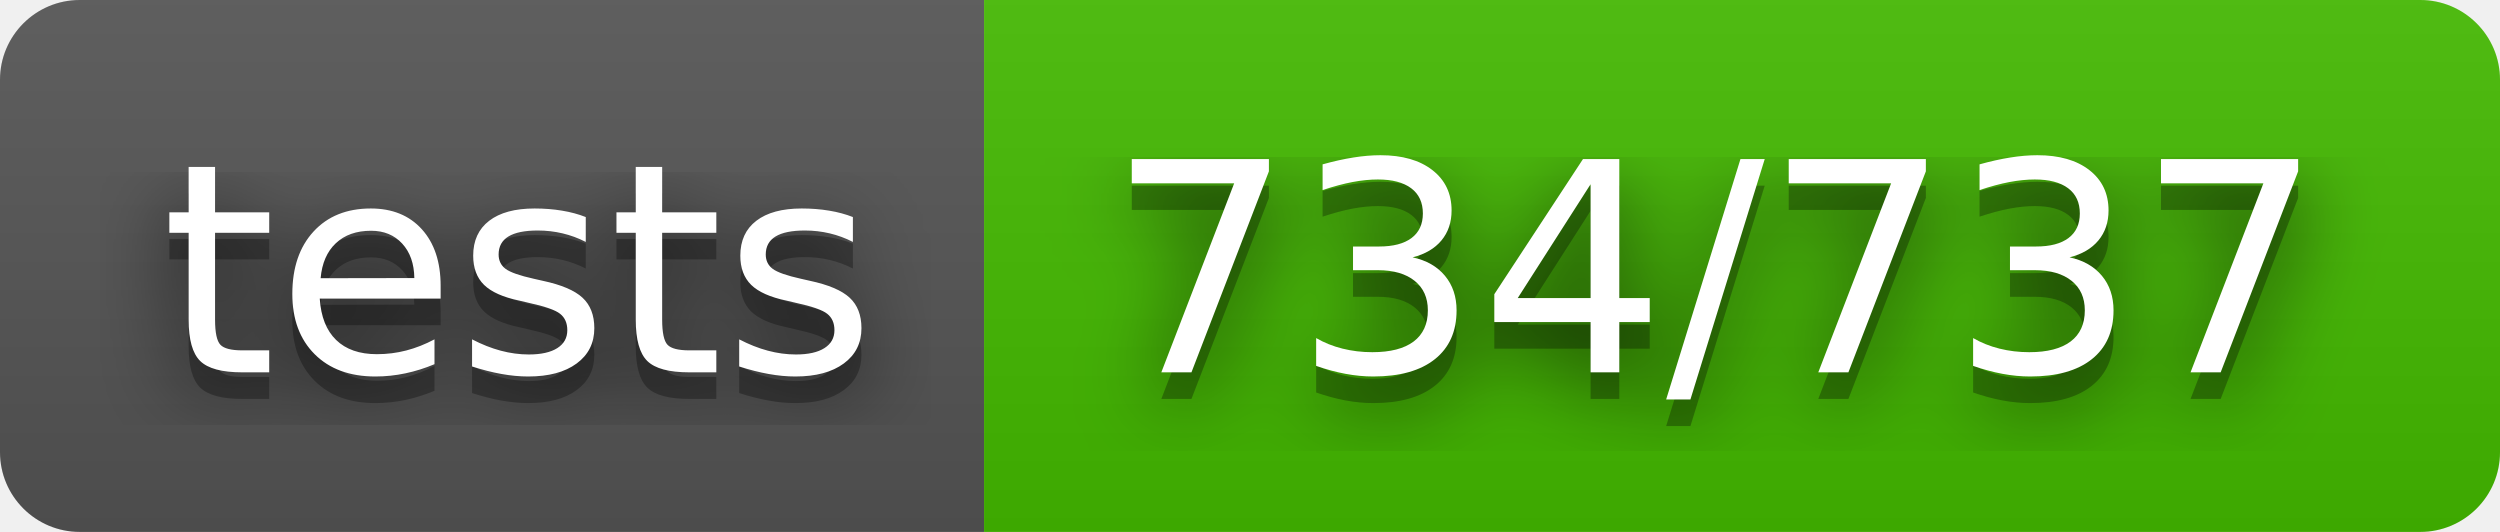
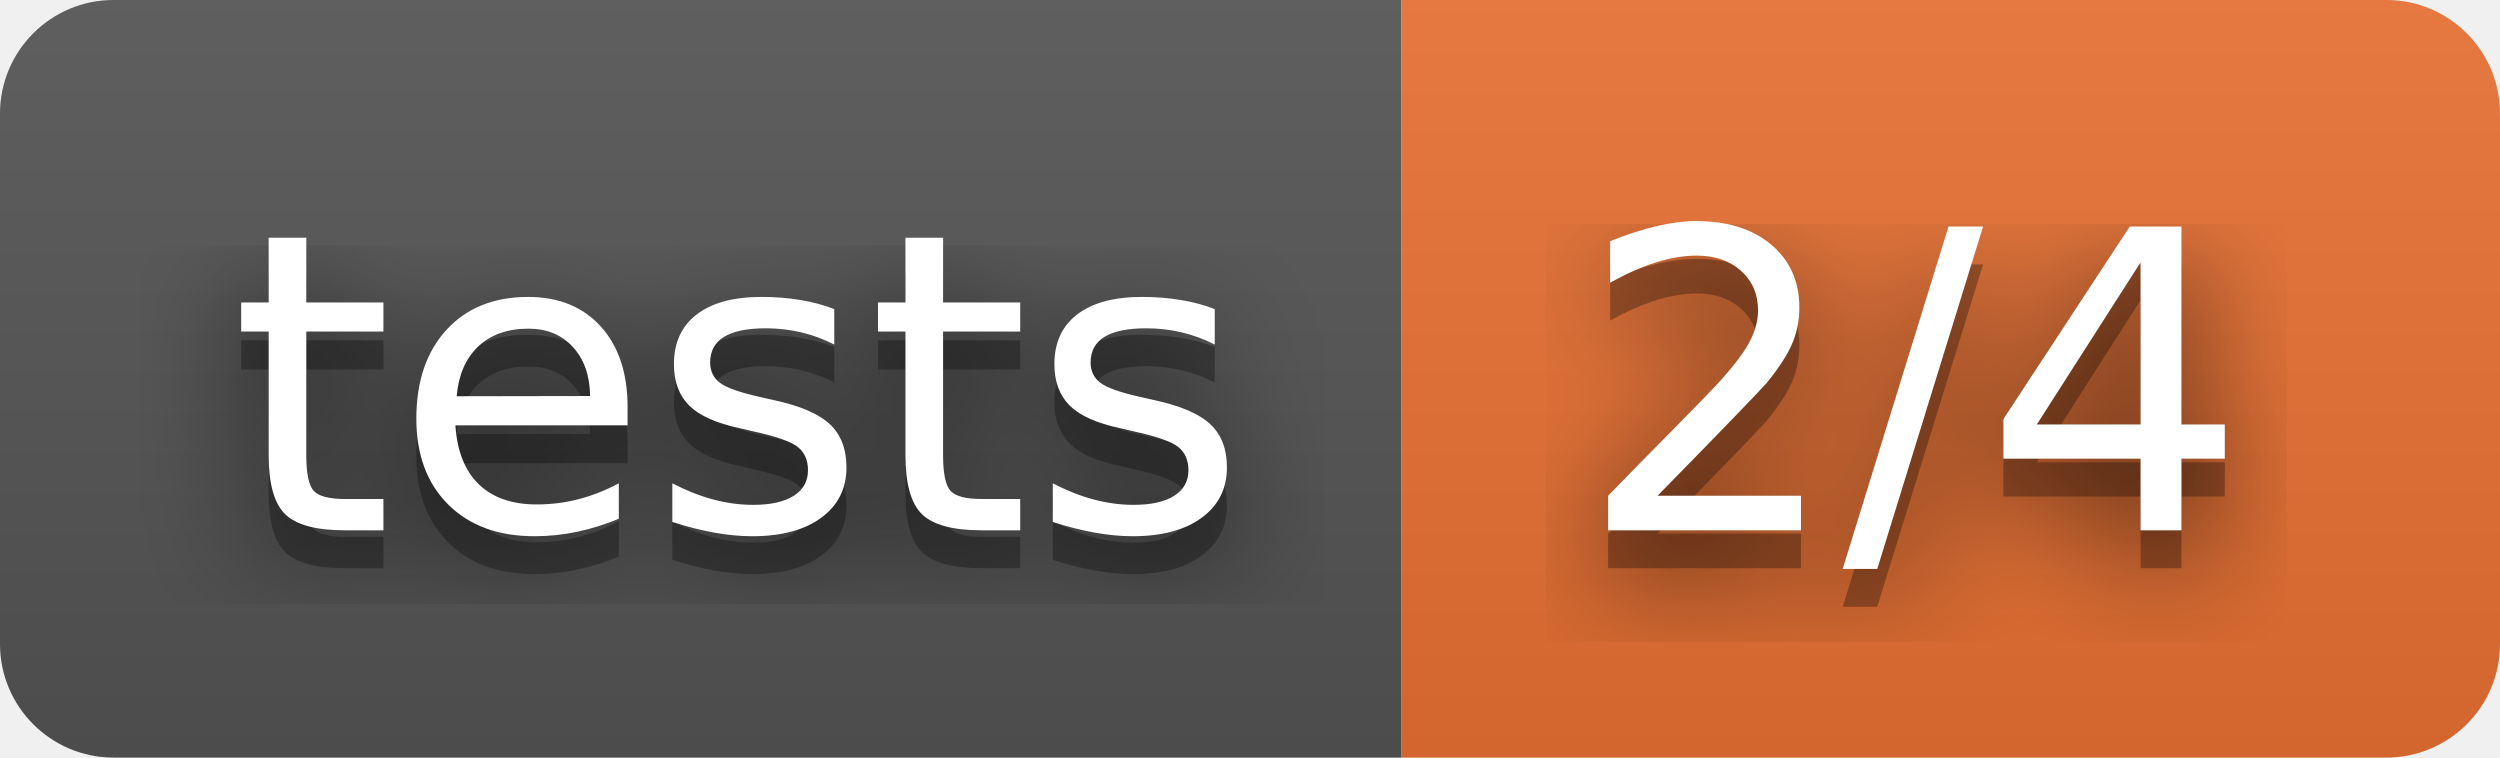
- <svg xmlns="http://www.w3.org/2000/svg" width="94" height="20" role="img" aria-label="tests: 734/737">
+ <svg xmlns="http://www.w3.org/2000/svg" width="66" height="20" role="img" aria-label="tests: 2/4">
  <filter id="blur">
    <feGaussianBlur stdDeviation="16" />
  </filter>
  <linearGradient id="s" x2="0" y2="100%">
    <stop offset="0" stop-color="#bbb" stop-opacity=".1" />
    <stop offset="1" stop-opacity=".1" />
  </linearGradient>
  <clipPath id="r">
-     <rect width="94" height="20" rx="3" />
+     <rect width="66" height="20" rx="3" />
  </clipPath>
  <g clip-path="url(#r)">
    <rect width="37" height="20" fill="#555" />
-     <rect x="37" width="57" height="20" fill="#4b0" />
-     <rect width="94" height="20" fill="url(#s)" />
+     <rect x="37" width="29" height="20" fill="#ea7233" />
+     <rect width="66" height="20" fill="url(#s)" />
  </g>
  <g fill="#fff" text-anchor="middle" font-family="Verdana,Geneva,DejaVu Sans,sans-serif" text-rendering="geometricPrecision" font-size="110">
    <g transform="scale(.1)">
      <g aria-hidden="true" fill="#010101">
        <text x="195" y="150" fill-opacity=".8" filter="url(#blur)" textLength="270">tests</text>
        <text x="195" y="150" fill-opacity=".3" textLength="270">tests</text>
      </g>
      <text x="195" y="140" textLength="270">tests</text>
    </g>
    <g transform="scale(.1)">
      <g aria-hidden="true" fill="#010101">
-         <text x="645" y="150" fill-opacity=".8" filter="url(#blur)" textLength="470">734/737</text>
-         <text x="645" y="150" fill-opacity=".3" textLength="470">734/737</text>
+         <text x="505" y="150" fill-opacity=".8" filter="url(#blur)" textLength="190">2/4</text>
+         <text x="505" y="150" fill-opacity=".3" textLength="190">2/4</text>
      </g>
-       <text x="645" y="140" textLength="470">734/737</text>
+       <text x="505" y="140" textLength="190">2/4</text>
    </g>
  </g>
</svg>
